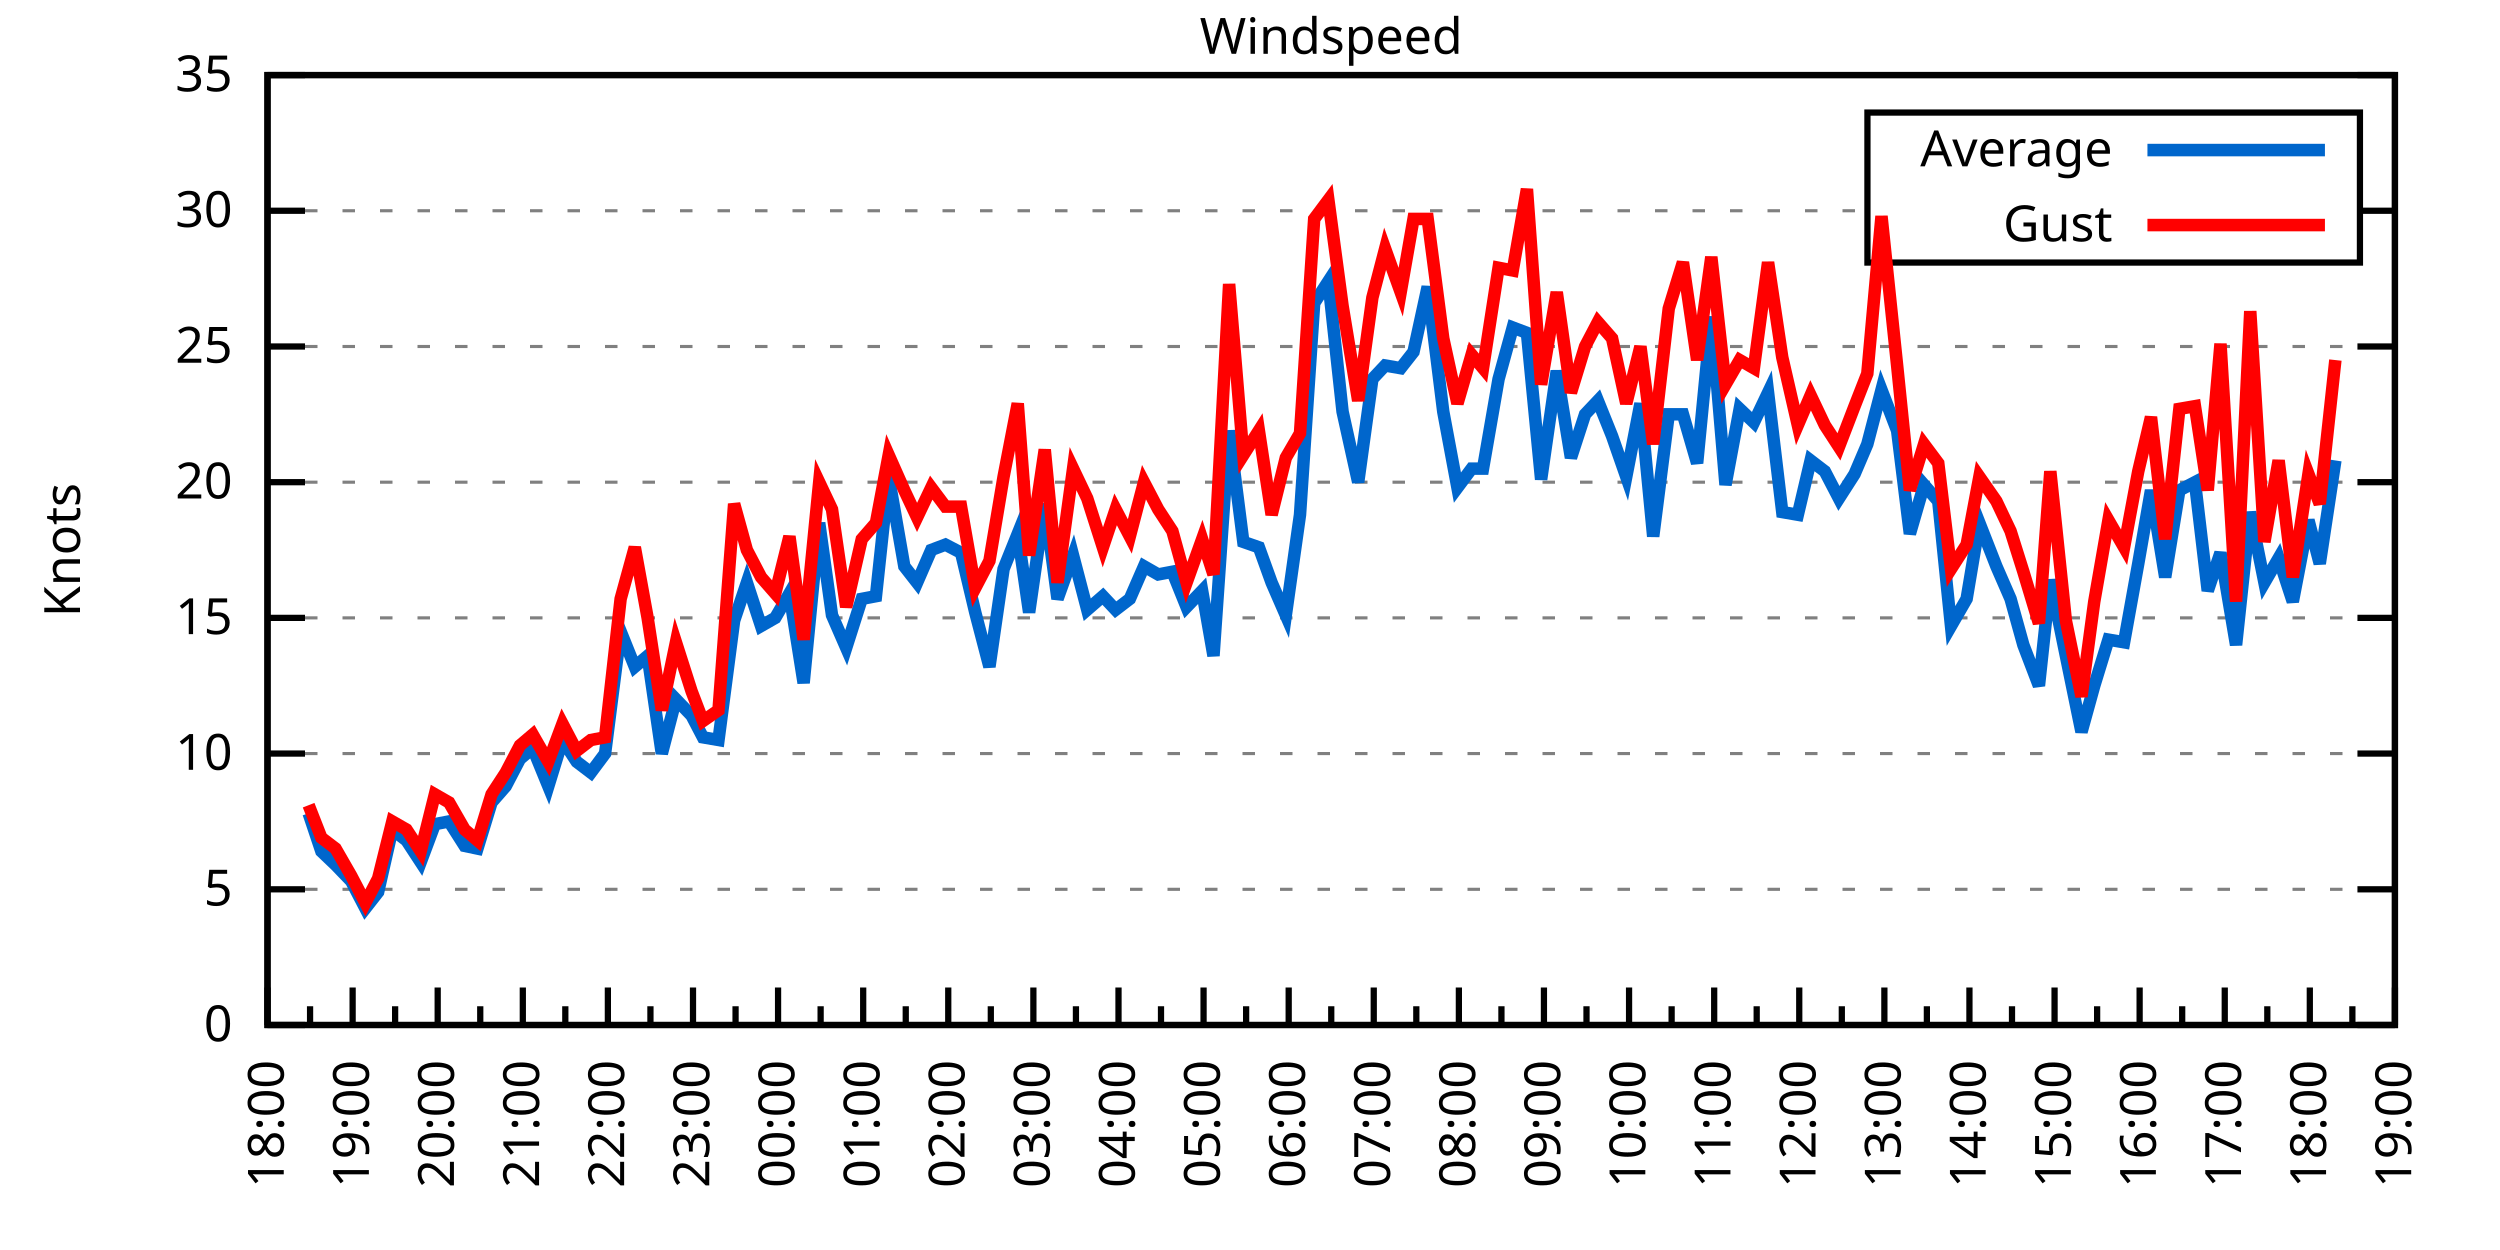
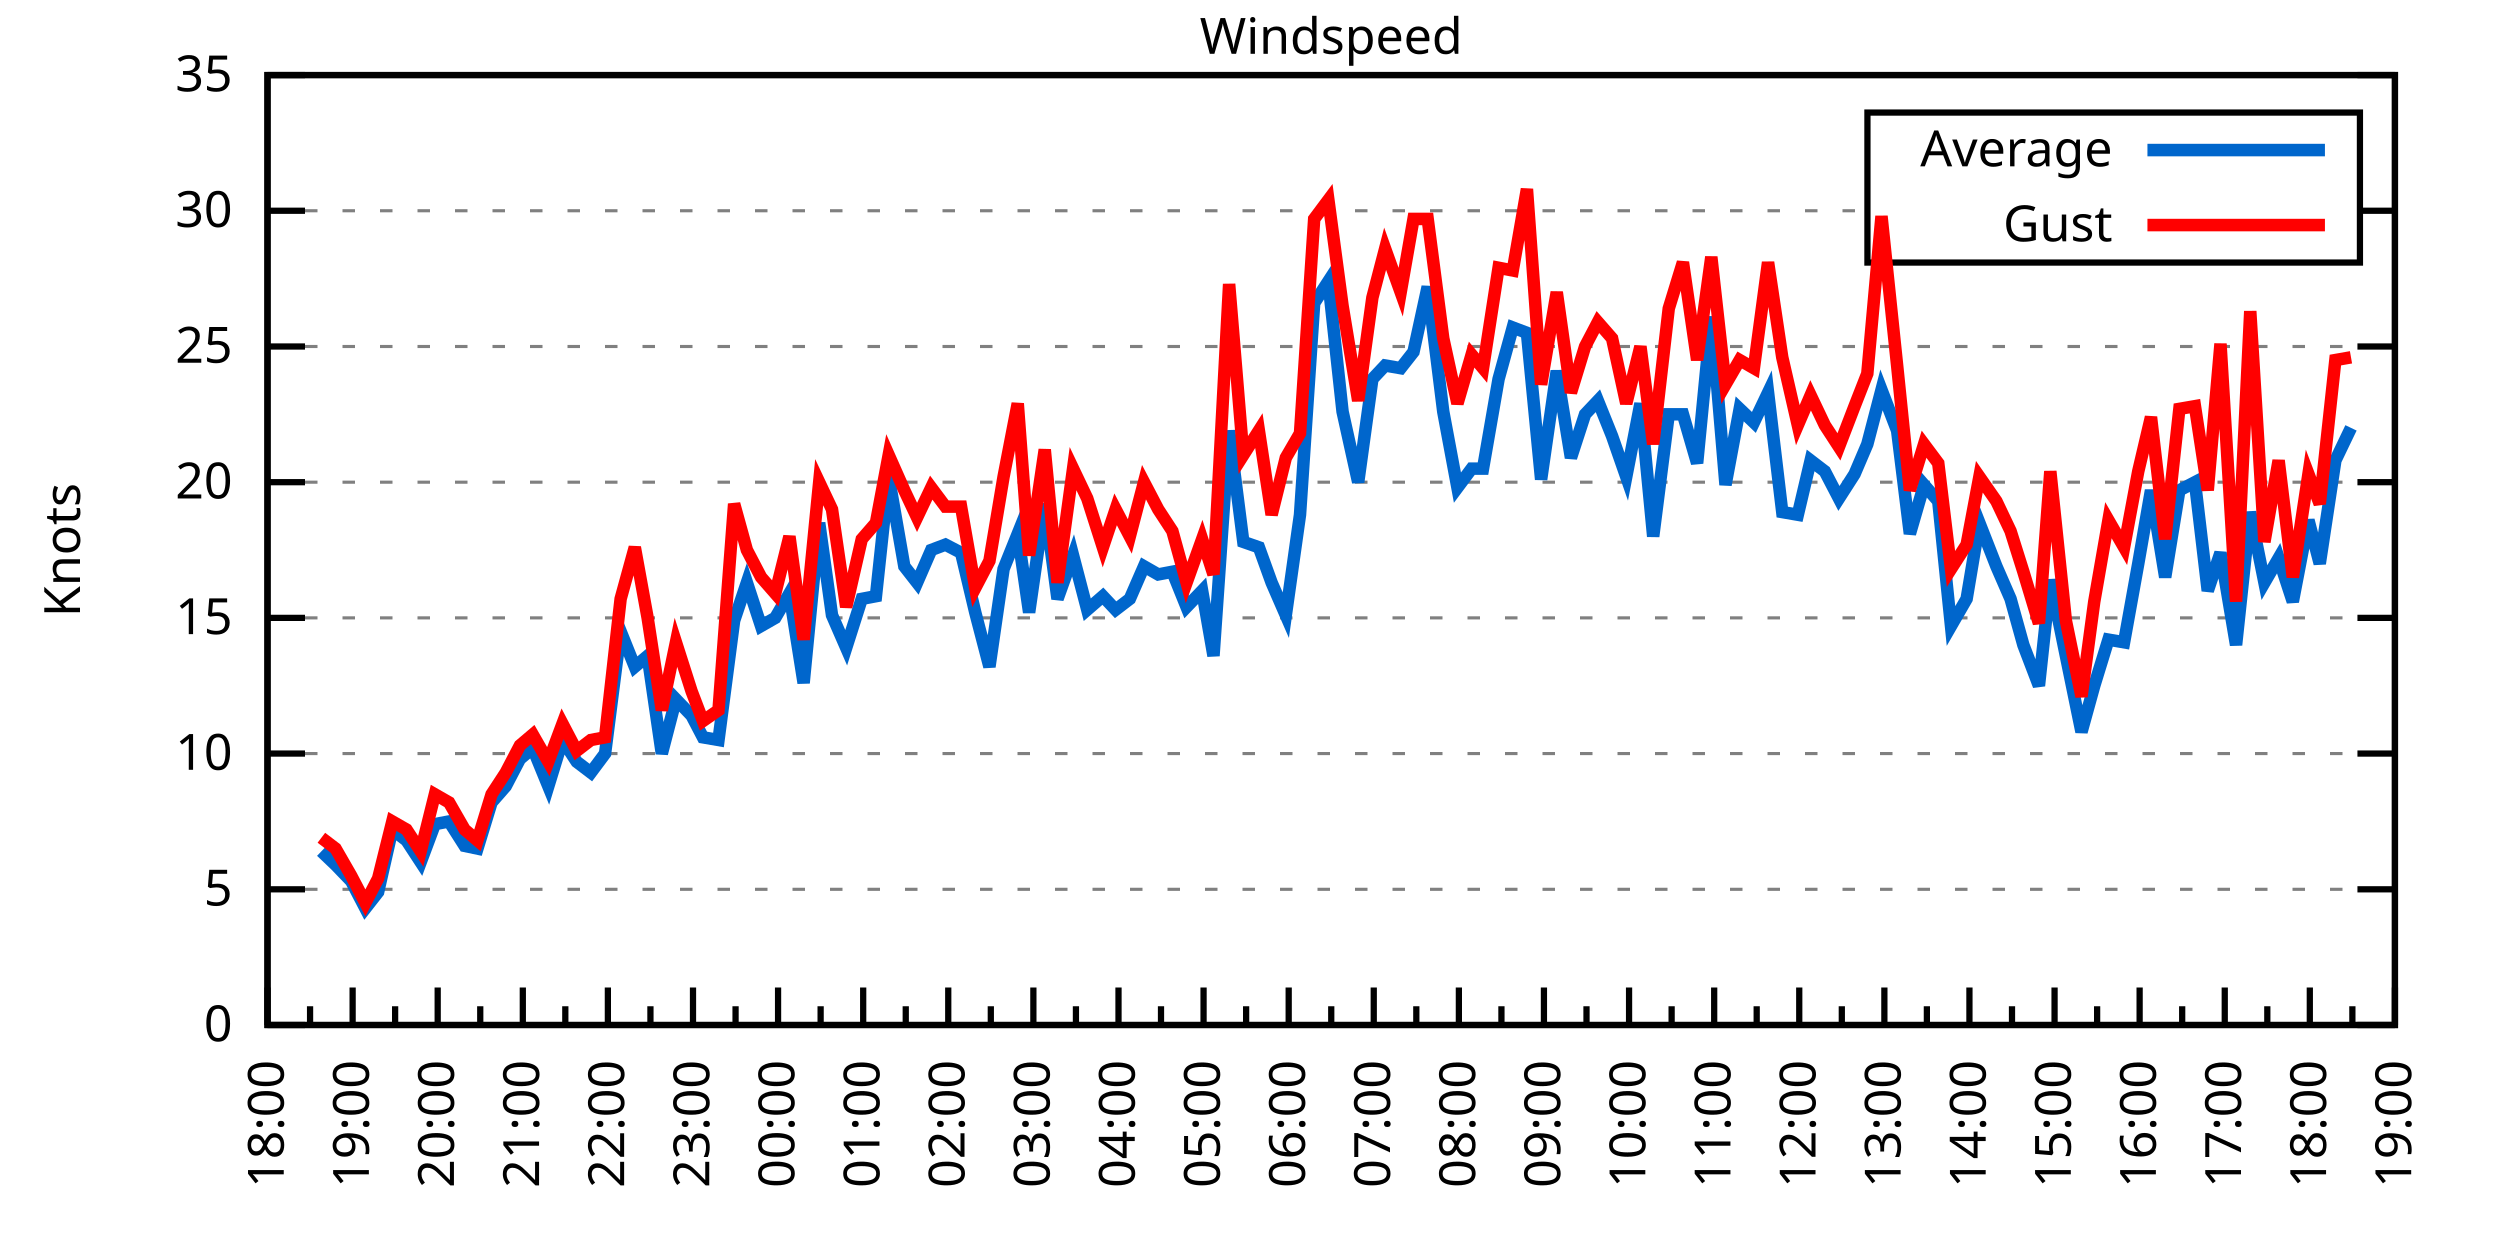
<svg xmlns="http://www.w3.org/2000/svg" xmlns:xlink="http://www.w3.org/1999/xlink" width="400" height="200" viewBox="0 0 400 200">
  <g id="gnuplot_canvas">
    <rect x="0" y="0" width="400" height="200" fill="none" />
    <defs>
      <circle id="gpDot" r="0.5" stroke-width="0.5" stroke="currentColor" />
      <path id="gpPt0" stroke-width="0.333" stroke="currentColor" d="M-1,0 h2 M0,-1 v2" />
      <path id="gpPt1" stroke-width="0.333" stroke="currentColor" d="M-1,-1 L1,1 M1,-1 L-1,1" />
      <path id="gpPt2" stroke-width="0.333" stroke="currentColor" d="M-1,0 L1,0 M0,-1 L0,1 M-1,-1 L1,1 M-1,1 L1,-1" />
      <rect id="gpPt3" stroke-width="0.333" stroke="currentColor" x="-1" y="-1" width="2" height="2" />
      <rect id="gpPt4" stroke-width="0.333" stroke="currentColor" fill="currentColor" x="-1" y="-1" width="2" height="2" />
      <circle id="gpPt5" stroke-width="0.333" stroke="currentColor" cx="0" cy="0" r="1" />
      <use xlink:href="#gpPt5" id="gpPt6" fill="currentColor" stroke="none" />
      <path id="gpPt7" stroke-width="0.333" stroke="currentColor" d="M0,-1.33 L-1.33,0.67 L1.33,0.67 z" />
      <use xlink:href="#gpPt7" id="gpPt8" fill="currentColor" stroke="none" />
      <use xlink:href="#gpPt7" id="gpPt9" stroke="currentColor" transform="rotate(180)" />
      <use xlink:href="#gpPt9" id="gpPt10" fill="currentColor" stroke="none" />
      <use xlink:href="#gpPt3" id="gpPt11" stroke="currentColor" transform="rotate(45)" />
      <use xlink:href="#gpPt11" id="gpPt12" fill="currentColor" stroke="none" />
      <path id="gpPt13" stroke-width="0.333" stroke="currentColor" d="M0,1.330 L1.265,0.411 L0.782,-1.067 L-0.782,-1.076 L-1.265,0.411 z" />
      <use xlink:href="#gpPt13" id="gpPt14" fill="currentColor" stroke="none" />
      <filter id="textbox" filterUnits="objectBoundingBox" x="0" y="0" height="1" width="1">
        <feFlood flood-color="white" flood-opacity="1" result="bgnd" />
        <feComposite in="SourceGraphic" in2="bgnd" operator="atop" />
      </filter>
      <filter id="greybox" filterUnits="objectBoundingBox" x="0" y="0" height="1" width="1">
        <feFlood flood-color="lightgrey" flood-opacity="1" result="grey" />
        <feComposite in="SourceGraphic" in2="grey" operator="atop" />
      </filter>
    </defs>
    <g fill="none" color="white" stroke="currentColor" stroke-width="1.00" stroke-linecap="butt" stroke-linejoin="miter">
</g>
    <g fill="none" color="black" stroke="currentColor" stroke-width="1.00" stroke-linecap="butt" stroke-linejoin="miter">
      <g stroke="none" shape-rendering="crispEdges">
        <polygon fill="rgb(255, 255, 255)" points="42.80,164.00 383.18,164.00 383.18,12.02 42.80,12.02 " />
      </g>
    </g>
    <g fill="none" color="black" stroke="currentColor" stroke-width="1.00" stroke-linecap="butt" stroke-linejoin="miter">
</g>
    <g fill="none" color="black" stroke="black" stroke-width="0.50" stroke-linecap="butt" stroke-linejoin="miter">
</g>
    <g fill="none" color="gray" stroke="currentColor" stroke-width="0.50" stroke-linecap="butt" stroke-linejoin="miter">
      <path stroke="gray" stroke-dasharray="2,4" class="gridline" d="M42.80,164.00 L383.19,164.00  " />
    </g>
    <g fill="none" color="gray" stroke="gray" stroke-width="1.00" stroke-linecap="butt" stroke-linejoin="miter">
</g>
    <g fill="none" color="black" stroke="currentColor" stroke-width="1.00" stroke-linecap="butt" stroke-linejoin="miter">
      <path stroke="black" d="M42.80,164.00 L48.80,164.00 M383.19,164.00 L377.19,164.00  " />
      <g transform="translate(37.20,166.60)" stroke="none" fill="black" font-family="Sans" font-size="8.00" text-anchor="end">
        <text>
          <tspan font-family="Sans"> 0</tspan>
        </text>
      </g>
    </g>
    <g fill="none" color="black" stroke="currentColor" stroke-width="1.00" stroke-linecap="butt" stroke-linejoin="miter">
</g>
    <g fill="none" color="black" stroke="black" stroke-width="0.50" stroke-linecap="butt" stroke-linejoin="miter">
</g>
    <g fill="none" color="gray" stroke="currentColor" stroke-width="0.50" stroke-linecap="butt" stroke-linejoin="miter">
      <path stroke="gray" stroke-dasharray="2,4" class="gridline" d="M42.80,142.29 L383.19,142.29  " />
    </g>
    <g fill="none" color="gray" stroke="gray" stroke-width="1.00" stroke-linecap="butt" stroke-linejoin="miter">
</g>
    <g fill="none" color="black" stroke="currentColor" stroke-width="1.00" stroke-linecap="butt" stroke-linejoin="miter">
      <path stroke="black" d="M42.80,142.29 L48.80,142.29 M383.19,142.29 L377.19,142.29  " />
      <g transform="translate(37.20,144.89)" stroke="none" fill="black" font-family="Sans" font-size="8.00" text-anchor="end">
        <text>
          <tspan font-family="Sans"> 5</tspan>
        </text>
      </g>
    </g>
    <g fill="none" color="black" stroke="currentColor" stroke-width="1.00" stroke-linecap="butt" stroke-linejoin="miter">
</g>
    <g fill="none" color="black" stroke="black" stroke-width="0.50" stroke-linecap="butt" stroke-linejoin="miter">
</g>
    <g fill="none" color="gray" stroke="currentColor" stroke-width="0.50" stroke-linecap="butt" stroke-linejoin="miter">
      <path stroke="gray" stroke-dasharray="2,4" class="gridline" d="M42.80,120.57 L383.19,120.57  " />
    </g>
    <g fill="none" color="gray" stroke="gray" stroke-width="1.00" stroke-linecap="butt" stroke-linejoin="miter">
</g>
    <g fill="none" color="black" stroke="currentColor" stroke-width="1.00" stroke-linecap="butt" stroke-linejoin="miter">
      <path stroke="black" d="M42.80,120.57 L48.80,120.57 M383.19,120.57 L377.19,120.57  " />
      <g transform="translate(37.20,123.17)" stroke="none" fill="black" font-family="Sans" font-size="8.00" text-anchor="end">
        <text>
          <tspan font-family="Sans"> 10</tspan>
        </text>
      </g>
    </g>
    <g fill="none" color="black" stroke="currentColor" stroke-width="1.00" stroke-linecap="butt" stroke-linejoin="miter">
</g>
    <g fill="none" color="black" stroke="black" stroke-width="0.50" stroke-linecap="butt" stroke-linejoin="miter">
</g>
    <g fill="none" color="gray" stroke="currentColor" stroke-width="0.50" stroke-linecap="butt" stroke-linejoin="miter">
      <path stroke="gray" stroke-dasharray="2,4" class="gridline" d="M42.80,98.86 L383.19,98.86  " />
    </g>
    <g fill="none" color="gray" stroke="gray" stroke-width="1.00" stroke-linecap="butt" stroke-linejoin="miter">
</g>
    <g fill="none" color="black" stroke="currentColor" stroke-width="1.00" stroke-linecap="butt" stroke-linejoin="miter">
      <path stroke="black" d="M42.80,98.86 L48.80,98.86 M383.19,98.86 L377.19,98.86  " />
      <g transform="translate(37.20,101.46)" stroke="none" fill="black" font-family="Sans" font-size="8.00" text-anchor="end">
        <text>
          <tspan font-family="Sans"> 15</tspan>
        </text>
      </g>
    </g>
    <g fill="none" color="black" stroke="currentColor" stroke-width="1.00" stroke-linecap="butt" stroke-linejoin="miter">
</g>
    <g fill="none" color="black" stroke="black" stroke-width="0.50" stroke-linecap="butt" stroke-linejoin="miter">
</g>
    <g fill="none" color="gray" stroke="currentColor" stroke-width="0.50" stroke-linecap="butt" stroke-linejoin="miter">
      <path stroke="gray" stroke-dasharray="2,4" class="gridline" d="M42.80,77.15 L383.19,77.15  " />
    </g>
    <g fill="none" color="gray" stroke="gray" stroke-width="1.00" stroke-linecap="butt" stroke-linejoin="miter">
</g>
    <g fill="none" color="black" stroke="currentColor" stroke-width="1.00" stroke-linecap="butt" stroke-linejoin="miter">
      <path stroke="black" d="M42.80,77.15 L48.80,77.15 M383.19,77.15 L377.19,77.15  " />
      <g transform="translate(37.20,79.75)" stroke="none" fill="black" font-family="Sans" font-size="8.00" text-anchor="end">
        <text>
          <tspan font-family="Sans"> 20</tspan>
        </text>
      </g>
    </g>
    <g fill="none" color="black" stroke="currentColor" stroke-width="1.00" stroke-linecap="butt" stroke-linejoin="miter">
</g>
    <g fill="none" color="black" stroke="black" stroke-width="0.50" stroke-linecap="butt" stroke-linejoin="miter">
</g>
    <g fill="none" color="gray" stroke="currentColor" stroke-width="0.50" stroke-linecap="butt" stroke-linejoin="miter">
      <path stroke="gray" stroke-dasharray="2,4" class="gridline" d="M42.80,55.44 L383.19,55.44  " />
    </g>
    <g fill="none" color="gray" stroke="gray" stroke-width="1.00" stroke-linecap="butt" stroke-linejoin="miter">
</g>
    <g fill="none" color="black" stroke="currentColor" stroke-width="1.00" stroke-linecap="butt" stroke-linejoin="miter">
      <path stroke="black" d="M42.80,55.44 L48.80,55.44 M383.19,55.44 L377.19,55.44  " />
      <g transform="translate(37.20,58.04)" stroke="none" fill="black" font-family="Sans" font-size="8.00" text-anchor="end">
        <text>
          <tspan font-family="Sans"> 25</tspan>
        </text>
      </g>
    </g>
    <g fill="none" color="black" stroke="currentColor" stroke-width="1.00" stroke-linecap="butt" stroke-linejoin="miter">
</g>
    <g fill="none" color="black" stroke="black" stroke-width="0.50" stroke-linecap="butt" stroke-linejoin="miter">
</g>
    <g fill="none" color="gray" stroke="currentColor" stroke-width="0.50" stroke-linecap="butt" stroke-linejoin="miter">
      <path stroke="gray" stroke-dasharray="2,4" class="gridline" d="M42.80,33.72 L298.79,33.72 M377.59,33.72 L383.19,33.72  " />
    </g>
    <g fill="none" color="gray" stroke="gray" stroke-width="1.00" stroke-linecap="butt" stroke-linejoin="miter">
</g>
    <g fill="none" color="black" stroke="currentColor" stroke-width="1.00" stroke-linecap="butt" stroke-linejoin="miter">
      <path stroke="black" d="M42.80,33.72 L48.80,33.72 M383.19,33.72 L377.19,33.72  " />
      <g transform="translate(37.20,36.32)" stroke="none" fill="black" font-family="Sans" font-size="8.00" text-anchor="end">
        <text>
          <tspan font-family="Sans"> 30</tspan>
        </text>
      </g>
    </g>
    <g fill="none" color="black" stroke="currentColor" stroke-width="1.00" stroke-linecap="butt" stroke-linejoin="miter">
</g>
    <g fill="none" color="black" stroke="black" stroke-width="0.50" stroke-linecap="butt" stroke-linejoin="miter">
</g>
    <g fill="none" color="gray" stroke="currentColor" stroke-width="0.50" stroke-linecap="butt" stroke-linejoin="miter">
      <path stroke="gray" stroke-dasharray="2,4" class="gridline" d="M42.80,12.01 L383.19,12.01  " />
    </g>
    <g fill="none" color="gray" stroke="gray" stroke-width="1.00" stroke-linecap="butt" stroke-linejoin="miter">
</g>
    <g fill="none" color="black" stroke="currentColor" stroke-width="1.00" stroke-linecap="butt" stroke-linejoin="miter">
      <path stroke="black" d="M42.80,12.01 L48.80,12.01 M383.19,12.01 L377.19,12.01  " />
      <g transform="translate(37.20,14.61)" stroke="none" fill="black" font-family="Sans" font-size="8.00" text-anchor="end">
        <text>
          <tspan font-family="Sans"> 35</tspan>
        </text>
      </g>
    </g>
    <g fill="none" color="black" stroke="currentColor" stroke-width="1.00" stroke-linecap="butt" stroke-linejoin="miter">
      <path stroke="black" d="M42.80,164.00 L42.80,158.00  " />
      <g transform="translate(45.40,169.60) rotate(270)" stroke="none" fill="black" font-family="Sans" font-size="8.00" text-anchor="end">
        <text>
          <tspan font-family="Sans">18:00</tspan>
        </text>
      </g>
    </g>
    <g fill="none" color="black" stroke="currentColor" stroke-width="1.00" stroke-linecap="butt" stroke-linejoin="miter">
      <path stroke="black" d="M49.61,164.00 L49.61,161.00 M56.42,164.00 L56.42,158.00  " />
      <g transform="translate(59.02,169.60) rotate(270)" stroke="none" fill="black" font-family="Sans" font-size="8.00" text-anchor="end">
        <text>
          <tspan font-family="Sans">19:00</tspan>
        </text>
      </g>
    </g>
    <g fill="none" color="black" stroke="currentColor" stroke-width="1.00" stroke-linecap="butt" stroke-linejoin="miter">
      <path stroke="black" d="M63.22,164.00 L63.22,161.00 M70.03,164.00 L70.03,158.00  " />
      <g transform="translate(72.63,169.60) rotate(270)" stroke="none" fill="black" font-family="Sans" font-size="8.00" text-anchor="end">
        <text>
          <tspan font-family="Sans">20:00</tspan>
        </text>
      </g>
    </g>
    <g fill="none" color="black" stroke="currentColor" stroke-width="1.00" stroke-linecap="butt" stroke-linejoin="miter">
      <path stroke="black" d="M76.84,164.00 L76.84,161.00 M83.65,164.00 L83.65,158.00  " />
      <g transform="translate(86.25,169.60) rotate(270)" stroke="none" fill="black" font-family="Sans" font-size="8.00" text-anchor="end">
        <text>
          <tspan font-family="Sans">21:00</tspan>
        </text>
      </g>
    </g>
    <g fill="none" color="black" stroke="currentColor" stroke-width="1.00" stroke-linecap="butt" stroke-linejoin="miter">
      <path stroke="black" d="M90.45,164.00 L90.45,161.00 M97.26,164.00 L97.26,158.00  " />
      <g transform="translate(99.86,169.60) rotate(270)" stroke="none" fill="black" font-family="Sans" font-size="8.00" text-anchor="end">
        <text>
          <tspan font-family="Sans">22:00</tspan>
        </text>
      </g>
    </g>
    <g fill="none" color="black" stroke="currentColor" stroke-width="1.00" stroke-linecap="butt" stroke-linejoin="miter">
      <path stroke="black" d="M104.07,164.00 L104.07,161.00 M110.88,164.00 L110.88,158.00  " />
      <g transform="translate(113.48,169.60) rotate(270)" stroke="none" fill="black" font-family="Sans" font-size="8.00" text-anchor="end">
        <text>
          <tspan font-family="Sans">23:00</tspan>
        </text>
      </g>
    </g>
    <g fill="none" color="black" stroke="currentColor" stroke-width="1.00" stroke-linecap="butt" stroke-linejoin="miter">
      <path stroke="black" d="M117.69,164.00 L117.69,161.00 M124.49,164.00 L124.49,158.00  " />
      <g transform="translate(127.09,169.60) rotate(270)" stroke="none" fill="black" font-family="Sans" font-size="8.00" text-anchor="end">
        <text>
          <tspan font-family="Sans">00:00</tspan>
        </text>
      </g>
    </g>
    <g fill="none" color="black" stroke="currentColor" stroke-width="1.00" stroke-linecap="butt" stroke-linejoin="miter">
      <path stroke="black" d="M131.30,164.00 L131.30,161.00 M138.11,164.00 L138.11,158.00  " />
      <g transform="translate(140.71,169.60) rotate(270)" stroke="none" fill="black" font-family="Sans" font-size="8.00" text-anchor="end">
        <text>
          <tspan font-family="Sans">01:00</tspan>
        </text>
      </g>
    </g>
    <g fill="none" color="black" stroke="currentColor" stroke-width="1.00" stroke-linecap="butt" stroke-linejoin="miter">
      <path stroke="black" d="M144.92,164.00 L144.92,161.00 M151.72,164.00 L151.72,158.00  " />
      <g transform="translate(154.32,169.60) rotate(270)" stroke="none" fill="black" font-family="Sans" font-size="8.00" text-anchor="end">
        <text>
          <tspan font-family="Sans">02:00</tspan>
        </text>
      </g>
    </g>
    <g fill="none" color="black" stroke="currentColor" stroke-width="1.00" stroke-linecap="butt" stroke-linejoin="miter">
      <path stroke="black" d="M158.53,164.00 L158.53,161.00 M165.34,164.00 L165.34,158.00  " />
      <g transform="translate(167.94,169.60) rotate(270)" stroke="none" fill="black" font-family="Sans" font-size="8.00" text-anchor="end">
        <text>
          <tspan font-family="Sans">03:00</tspan>
        </text>
      </g>
    </g>
    <g fill="none" color="black" stroke="currentColor" stroke-width="1.00" stroke-linecap="butt" stroke-linejoin="miter">
      <path stroke="black" d="M172.15,164.00 L172.15,161.00 M178.96,164.00 L178.96,158.00  " />
      <g transform="translate(181.56,169.60) rotate(270)" stroke="none" fill="black" font-family="Sans" font-size="8.00" text-anchor="end">
        <text>
          <tspan font-family="Sans">04:00</tspan>
        </text>
      </g>
    </g>
    <g fill="none" color="black" stroke="currentColor" stroke-width="1.00" stroke-linecap="butt" stroke-linejoin="miter">
      <path stroke="black" d="M185.76,164.00 L185.76,161.00 M192.57,164.00 L192.57,158.00  " />
      <g transform="translate(195.17,169.60) rotate(270)" stroke="none" fill="black" font-family="Sans" font-size="8.00" text-anchor="end">
        <text>
          <tspan font-family="Sans">05:00</tspan>
        </text>
      </g>
    </g>
    <g fill="none" color="black" stroke="currentColor" stroke-width="1.00" stroke-linecap="butt" stroke-linejoin="miter">
      <path stroke="black" d="M199.38,164.00 L199.38,161.00 M206.19,164.00 L206.19,158.00  " />
      <g transform="translate(208.79,169.60) rotate(270)" stroke="none" fill="black" font-family="Sans" font-size="8.00" text-anchor="end">
        <text>
          <tspan font-family="Sans">06:00</tspan>
        </text>
      </g>
    </g>
    <g fill="none" color="black" stroke="currentColor" stroke-width="1.00" stroke-linecap="butt" stroke-linejoin="miter">
      <path stroke="black" d="M213.00,164.00 L213.00,161.00 M219.80,164.00 L219.80,158.00  " />
      <g transform="translate(222.40,169.60) rotate(270)" stroke="none" fill="black" font-family="Sans" font-size="8.00" text-anchor="end">
        <text>
          <tspan font-family="Sans">07:00</tspan>
        </text>
      </g>
    </g>
    <g fill="none" color="black" stroke="currentColor" stroke-width="1.00" stroke-linecap="butt" stroke-linejoin="miter">
      <path stroke="black" d="M226.61,164.00 L226.61,161.00 M233.42,164.00 L233.42,158.00  " />
      <g transform="translate(236.02,169.60) rotate(270)" stroke="none" fill="black" font-family="Sans" font-size="8.00" text-anchor="end">
        <text>
          <tspan font-family="Sans">08:00</tspan>
        </text>
      </g>
    </g>
    <g fill="none" color="black" stroke="currentColor" stroke-width="1.00" stroke-linecap="butt" stroke-linejoin="miter">
      <path stroke="black" d="M240.23,164.00 L240.23,161.00 M247.03,164.00 L247.03,158.00  " />
      <g transform="translate(249.63,169.60) rotate(270)" stroke="none" fill="black" font-family="Sans" font-size="8.00" text-anchor="end">
        <text>
          <tspan font-family="Sans">09:00</tspan>
        </text>
      </g>
    </g>
    <g fill="none" color="black" stroke="currentColor" stroke-width="1.00" stroke-linecap="butt" stroke-linejoin="miter">
      <path stroke="black" d="M253.84,164.00 L253.84,161.00 M260.65,164.00 L260.65,158.00  " />
      <g transform="translate(263.25,169.60) rotate(270)" stroke="none" fill="black" font-family="Sans" font-size="8.00" text-anchor="end">
        <text>
          <tspan font-family="Sans">10:00</tspan>
        </text>
      </g>
    </g>
    <g fill="none" color="black" stroke="currentColor" stroke-width="1.00" stroke-linecap="butt" stroke-linejoin="miter">
      <path stroke="black" d="M267.46,164.00 L267.46,161.00 M274.27,164.00 L274.27,158.00  " />
      <g transform="translate(276.87,169.60) rotate(270)" stroke="none" fill="black" font-family="Sans" font-size="8.00" text-anchor="end">
        <text>
          <tspan font-family="Sans">11:00</tspan>
        </text>
      </g>
    </g>
    <g fill="none" color="black" stroke="currentColor" stroke-width="1.00" stroke-linecap="butt" stroke-linejoin="miter">
      <path stroke="black" d="M281.07,164.00 L281.07,161.00 M287.88,164.00 L287.88,158.00  " />
      <g transform="translate(290.48,169.60) rotate(270)" stroke="none" fill="black" font-family="Sans" font-size="8.00" text-anchor="end">
        <text>
          <tspan font-family="Sans">12:00</tspan>
        </text>
      </g>
    </g>
    <g fill="none" color="black" stroke="currentColor" stroke-width="1.00" stroke-linecap="butt" stroke-linejoin="miter">
      <path stroke="black" d="M294.69,164.00 L294.69,161.00 M301.50,164.00 L301.50,158.00  " />
      <g transform="translate(304.10,169.60) rotate(270)" stroke="none" fill="black" font-family="Sans" font-size="8.00" text-anchor="end">
        <text>
          <tspan font-family="Sans">13:00</tspan>
        </text>
      </g>
    </g>
    <g fill="none" color="black" stroke="currentColor" stroke-width="1.00" stroke-linecap="butt" stroke-linejoin="miter">
      <path stroke="black" d="M308.30,164.00 L308.30,161.00 M315.11,164.00 L315.11,158.00  " />
      <g transform="translate(317.71,169.60) rotate(270)" stroke="none" fill="black" font-family="Sans" font-size="8.00" text-anchor="end">
        <text>
          <tspan font-family="Sans">14:00</tspan>
        </text>
      </g>
    </g>
    <g fill="none" color="black" stroke="currentColor" stroke-width="1.00" stroke-linecap="butt" stroke-linejoin="miter">
      <path stroke="black" d="M321.92,164.00 L321.92,161.00 M328.73,164.00 L328.73,158.00  " />
      <g transform="translate(331.33,169.60) rotate(270)" stroke="none" fill="black" font-family="Sans" font-size="8.00" text-anchor="end">
        <text>
          <tspan font-family="Sans">15:00</tspan>
        </text>
      </g>
    </g>
    <g fill="none" color="black" stroke="currentColor" stroke-width="1.00" stroke-linecap="butt" stroke-linejoin="miter">
      <path stroke="black" d="M335.54,164.00 L335.54,161.00 M342.34,164.00 L342.34,158.00  " />
      <g transform="translate(344.94,169.60) rotate(270)" stroke="none" fill="black" font-family="Sans" font-size="8.00" text-anchor="end">
        <text>
          <tspan font-family="Sans">16:00</tspan>
        </text>
      </g>
    </g>
    <g fill="none" color="black" stroke="currentColor" stroke-width="1.00" stroke-linecap="butt" stroke-linejoin="miter">
      <path stroke="black" d="M349.15,164.00 L349.15,161.00 M355.96,164.00 L355.96,158.00  " />
      <g transform="translate(358.56,169.60) rotate(270)" stroke="none" fill="black" font-family="Sans" font-size="8.00" text-anchor="end">
        <text>
          <tspan font-family="Sans">17:00</tspan>
        </text>
      </g>
    </g>
    <g fill="none" color="black" stroke="currentColor" stroke-width="1.00" stroke-linecap="butt" stroke-linejoin="miter">
      <path stroke="black" d="M362.77,164.00 L362.77,161.00 M369.57,164.00 L369.57,158.00  " />
      <g transform="translate(372.17,169.60) rotate(270)" stroke="none" fill="black" font-family="Sans" font-size="8.00" text-anchor="end">
        <text>
          <tspan font-family="Sans">18:00</tspan>
        </text>
      </g>
    </g>
    <g fill="none" color="black" stroke="currentColor" stroke-width="1.00" stroke-linecap="butt" stroke-linejoin="miter">
      <path stroke="black" d="M376.38,164.00 L376.38,161.00 M383.19,164.00 L383.19,158.00  " />
      <g transform="translate(385.79,169.60) rotate(270)" stroke="none" fill="black" font-family="Sans" font-size="8.00" text-anchor="end">
        <text>
          <tspan font-family="Sans">19:00</tspan>
        </text>
      </g>
    </g>
    <g fill="none" color="black" stroke="currentColor" stroke-width="1.00" stroke-linecap="butt" stroke-linejoin="miter">
</g>
    <g fill="none" color="black" stroke="currentColor" stroke-width="1.00" stroke-linecap="butt" stroke-linejoin="miter">
      <path stroke="black" d="M42.80,12.01 L42.80,164.00 L383.19,164.00 L383.19,12.01 L42.80,12.01 Z  " />
    </g>
    <g fill="none" color="black" stroke="currentColor" stroke-width="1.00" stroke-linecap="butt" stroke-linejoin="miter">
      <g transform="translate(12.80,88.01) rotate(270)" stroke="none" fill="black" font-family="Sans" font-size="8.00" text-anchor="middle">
        <text>
          <tspan font-family="Sans">Knots</tspan>
        </text>
      </g>
    </g>
    <g fill="none" color="black" stroke="currentColor" stroke-width="1.00" stroke-linecap="butt" stroke-linejoin="miter">
</g>
    <g fill="none" color="black" stroke="currentColor" stroke-width="1.00" stroke-linecap="butt" stroke-linejoin="miter">
      <path stroke="black" d="M298.79,42.01 L298.79,18.01 L377.59,18.01 L377.59,42.01 L298.79,42.01 Z  " />
    </g>
    <g id="Windspeed_plot_1">
      <g fill="none" color="white" stroke="black" stroke-width="2.00" stroke-linecap="butt" stroke-linejoin="miter">
</g>
      <g fill="none" color="black" stroke="currentColor" stroke-width="2.00" stroke-linecap="butt" stroke-linejoin="miter">
        <g transform="translate(337.99,26.61)" stroke="none" fill="black" font-family="Sans" font-size="8.00" text-anchor="end">
          <text>
            <tspan font-family="Sans">Average</tspan>
          </text>
        </g>
      </g>
      <g fill="none" color="black" stroke="currentColor" stroke-width="2.00" stroke-linecap="butt" stroke-linejoin="miter">
-         <path stroke="rgb(  0, 102, 204)" d="M343.59,24.01 L371.99,24.01 M49.38,130.13 L51.42,136.21 L53.69,138.38 L56.19,140.98 L58.46,145.33 L60.50,142.72   L62.77,132.73 L65.04,134.47 L67.31,137.94 L69.58,131.86 L71.85,131.43 L74.34,135.34 L76.39,135.77 L78.65,128.39   L80.92,125.79 L83.19,121.44 L85.24,119.71 L87.73,125.79 L90.00,118.40 L92.27,121.88 L94.54,123.61 L96.81,120.57   L99.30,101.03 L101.57,106.68 L103.62,104.94 L105.89,120.57 L108.15,111.89 L110.65,114.49 L112.47,117.97 L114.96,118.40   L117.46,99.30 L119.50,93.22 L121.77,100.16 L124.04,98.86 L126.31,94.95 L128.58,109.28 L131.07,83.66 L133.12,98.43   L135.39,103.64 L137.88,95.82 L140.15,95.39 L142.19,76.28 L144.69,90.61 L146.73,93.22 L149.00,88.00 L151.27,87.14   L153.77,88.44 L156.04,97.99 L158.31,106.68 L160.57,91.04 L162.84,85.40 L164.66,97.99 L167.16,80.62 L169.20,95.82   L171.69,88.87 L173.96,97.56 L176.46,95.39 L178.50,97.56 L180.77,95.82 L183.04,90.61 L185.31,91.91 L187.58,91.48   L189.85,97.12 L192.34,94.52 L194.16,104.94 L196.66,68.90 L198.93,86.70 L201.42,87.57 L203.46,93.22 L205.73,98.43   L208.00,82.36 L210.27,48.49 L212.54,45.01 L214.81,65.86 L217.31,77.15 L219.58,60.65 L221.62,58.48 L224.11,58.91   L226.16,56.30 L228.43,45.88 L230.92,65.86 L233.19,78.02 L235.46,74.98 L237.28,74.98 L239.77,60.65 L242.04,52.40   L244.31,53.26 L246.58,76.71 L249.08,59.34 L251.35,73.24 L253.61,66.29 L255.66,64.12 L257.93,69.77 L260.20,76.28   L262.47,64.56 L264.51,85.83 L267.00,66.29 L269.27,66.29 L271.54,74.11 L273.81,50.66 L276.08,77.58 L278.35,65.42   L280.62,67.59 L282.89,62.82 L285.16,81.93 L287.65,82.36 L289.70,73.67 L291.97,75.41 L294.23,79.75 L296.73,75.85   L298.77,71.07 L301.04,62.38 L303.54,68.90 L305.58,85.40 L307.85,77.58 L310.12,80.19 L312.16,100.16 L314.66,95.82   L316.70,83.66 L319.42,90.61 L321.69,95.82 L323.74,103.20 L326.23,109.72 L328.05,92.78 L330.54,104.94 L333.04,117.10   L335.08,109.72 L337.35,102.34 L339.85,102.77 L342.12,90.18 L344.16,78.45 L346.43,92.35 L348.70,78.45 L351.19,77.15   L353.24,94.52 L355.28,88.44 L357.77,103.20 L360.04,81.93 L362.31,93.22 L364.58,89.31 L366.85,96.26 L369.35,83.23   L371.16,90.18 L373.66,73.67  " />
+         <path stroke="rgb(  0, 102, 204)" d="M343.59,24.01 L371.99,24.01 M51.42,136.21 L53.69,138.38 L56.19,140.98 L58.46,145.33 L60.50,142.72 L62.77,132.73   L65.04,134.47 L67.31,137.94 L69.58,131.86 L71.85,131.43 L74.34,135.34 L76.39,135.77 L78.65,128.39 L80.92,125.79   L83.19,121.44 L85.24,119.71 L87.73,125.79 L90.00,118.40 L92.27,121.88 L94.54,123.61 L96.81,120.57 L99.30,101.03   L101.57,106.68 L103.62,104.94 L105.89,120.57 L108.15,111.89 L110.65,114.49 L112.47,117.97 L114.96,118.40 L117.46,99.30   L119.50,93.22 L121.77,100.16 L124.04,98.86 L126.31,94.95 L128.58,109.28 L131.07,83.66 L133.12,98.43 L135.39,103.64   L137.88,95.82 L140.15,95.39 L142.19,76.28 L144.69,90.61 L146.73,93.22 L149.00,88.00 L151.27,87.14 L153.77,88.44   L156.04,97.99 L158.31,106.68 L160.57,91.04 L162.84,85.40 L164.66,97.99 L167.16,80.62 L169.20,95.82 L171.69,88.87   L173.96,97.56 L176.46,95.39 L178.50,97.56 L180.77,95.82 L183.04,90.61 L185.31,91.91 L187.58,91.48 L189.85,97.12   L192.34,94.52 L194.16,104.94 L196.66,68.90 L198.93,86.70 L201.42,87.57 L203.46,93.22 L205.73,98.43 L208.00,82.36   L210.27,48.49 L212.54,45.01 L214.81,65.86 L217.31,77.15 L219.58,60.65 L221.62,58.48 L224.11,58.91 L226.16,56.30   L228.43,45.88 L230.92,65.86 L233.19,78.02 L235.46,74.98 L237.28,74.98 L239.77,60.65 L242.04,52.40 L244.31,53.26   L246.58,76.71 L249.08,59.34 L251.35,73.24 L253.61,66.29 L255.66,64.12 L257.93,69.77 L260.20,76.28 L262.47,64.56   L264.51,85.83 L267.00,66.29 L269.27,66.29 L271.54,74.11 L273.81,50.66 L276.08,77.58 L278.35,65.42 L280.62,67.59   L282.89,62.82 L285.16,81.93 L287.65,82.36 L289.70,73.67 L291.97,75.41 L294.23,79.75 L296.73,75.85 L298.77,71.07   L301.04,62.38 L303.54,68.90 L305.58,85.40 L307.85,77.58 L310.12,80.19 L312.16,100.16 L314.66,95.82 L316.70,83.66   L319.42,90.61 L321.69,95.82 L323.74,103.20 L326.23,109.72 L328.05,92.78 L330.54,104.94 L333.04,117.10 L335.08,109.72   L337.35,102.34 L339.85,102.77 L342.12,90.18 L344.16,78.45 L346.43,92.35 L348.70,78.45 L351.19,77.15 L353.24,94.52   L355.28,88.44 L357.77,103.20 L360.04,81.93 L362.31,93.22 L364.58,89.31 L366.85,96.26 L369.35,83.23 L371.16,90.18   L373.66,73.67 L376.16,68.46  " />
      </g>
    </g>
    <g id="Windspeed_plot_2">
      <g fill="none" color="black" stroke="currentColor" stroke-width="2.00" stroke-linecap="butt" stroke-linejoin="miter">
        <g transform="translate(337.99,38.61)" stroke="none" fill="black" font-family="Sans" font-size="8.00" text-anchor="end">
          <text>
            <tspan font-family="Sans">Gust</tspan>
          </text>
        </g>
      </g>
      <g fill="none" color="black" stroke="currentColor" stroke-width="2.00" stroke-linecap="butt" stroke-linejoin="miter">
-         <path stroke="rgb(255,   0,   0)" d="M343.59,36.01 L371.99,36.01 M49.38,128.83 L51.42,134.04 L53.69,135.77 L56.19,140.12 L58.46,144.46 L60.50,140.55   L62.77,131.43 L65.04,132.73 L67.31,136.21 L69.58,127.09 L71.85,128.39 L74.34,132.73 L76.39,134.47 L78.65,127.09   L80.92,123.61 L83.19,119.27 L85.24,117.53 L87.73,121.88 L90.00,115.80 L92.27,120.14 L94.54,118.40 L96.81,117.97   L99.30,95.82 L101.57,87.57 L103.62,98.86 L105.89,113.63 L108.15,102.77 L110.65,110.59 L112.47,115.36 L114.96,113.63   L117.46,80.62 L119.50,88.00 L121.77,92.35 L124.04,94.95 L126.31,85.83 L128.58,102.34 L131.07,77.15 L133.12,81.49   L135.39,97.12 L137.88,86.27 L140.15,83.66 L142.19,72.81 L144.69,78.45 L146.73,82.79 L149.00,78.02 L151.27,81.06   L153.77,81.06 L156.04,94.08 L158.31,89.74 L160.57,76.28 L162.84,64.56 L164.66,88.87 L167.16,71.94 L169.20,93.22   L171.69,74.98 L173.96,79.75 L176.46,87.57 L178.50,81.49 L180.77,85.83 L183.04,77.15 L185.31,81.49 L187.58,84.97   L189.85,93.22 L192.34,86.27 L194.16,91.91 L196.66,45.45 L198.93,72.81 L201.42,68.90 L203.46,82.36 L205.73,73.24   L208.00,69.33 L210.27,35.03 L212.54,31.99 L214.81,48.92 L217.31,64.12 L219.58,47.62 L221.62,39.80 L224.11,46.75   L226.16,35.03 L228.43,35.03 L230.92,54.13 L233.19,64.56 L235.46,56.74 L237.28,58.91 L239.77,42.84 L242.04,43.28   L244.31,30.25 L246.58,61.52 L249.08,46.75 L251.35,62.82 L253.61,55.44 L255.66,51.53 L257.93,54.13 L260.20,64.56   L262.47,55.44 L264.51,71.07 L267.00,49.36 L269.27,41.97 L271.54,57.61 L273.81,41.11 L276.08,61.52 L278.35,57.61   L280.62,58.91 L282.89,41.97 L285.16,57.17 L287.65,68.03 L289.70,63.25 L291.97,68.03 L294.23,71.50 L296.73,64.99   L298.77,59.78 L301.04,34.59 L303.54,58.48 L305.58,78.45 L307.85,71.07 L310.12,74.11 L312.16,91.04 L314.66,87.14   L316.70,76.28 L319.42,80.19 L321.69,84.97 L323.74,91.48 L326.23,99.73 L328.05,75.41 L330.54,99.30 L333.04,111.45   L335.08,96.26 L337.35,83.23 L339.85,87.57 L342.12,75.41 L344.16,66.73 L346.43,86.27 L348.70,65.42 L351.19,64.99   L353.24,78.45 L355.28,55.00 L357.77,96.26 L360.04,49.79 L362.31,86.70 L364.58,73.67 L366.85,92.35 L369.35,75.85   L371.16,80.62 L373.66,57.61  " />
+         <path stroke="rgb(255,   0,   0)" d="M343.59,36.01 L371.99,36.01 M51.42,134.04 L53.69,135.77 L56.19,140.12 L58.46,144.46 L60.50,140.55 L62.77,131.43   L65.04,132.73 L67.31,136.21 L69.58,127.09 L71.85,128.39 L74.34,132.73 L76.39,134.47 L78.65,127.09 L80.92,123.61   L83.19,119.27 L85.24,117.53 L87.73,121.88 L90.00,115.80 L92.27,120.14 L94.54,118.40 L96.81,117.97 L99.30,95.82   L101.57,87.57 L103.62,98.86 L105.89,113.63 L108.15,102.77 L110.65,110.59 L112.47,115.36 L114.96,113.63 L117.46,80.62   L119.50,88.00 L121.77,92.35 L124.04,94.95 L126.31,85.83 L128.58,102.34 L131.07,77.15 L133.12,81.49 L135.39,97.12   L137.88,86.27 L140.15,83.66 L142.19,72.81 L144.69,78.45 L146.73,82.79 L149.00,78.02 L151.27,81.06 L153.77,81.06   L156.04,94.08 L158.31,89.74 L160.57,76.28 L162.84,64.56 L164.66,88.87 L167.16,71.94 L169.20,93.22 L171.69,74.98   L173.96,79.75 L176.46,87.57 L178.50,81.49 L180.77,85.83 L183.04,77.15 L185.31,81.49 L187.58,84.97 L189.85,93.22   L192.34,86.27 L194.16,91.91 L196.66,45.45 L198.93,72.81 L201.42,68.90 L203.46,82.36 L205.73,73.24 L208.00,69.33   L210.27,35.03 L212.54,31.99 L214.81,48.92 L217.31,64.12 L219.58,47.62 L221.62,39.80 L224.11,46.75 L226.16,35.03   L228.43,35.03 L230.92,54.13 L233.19,64.56 L235.46,56.74 L237.28,58.91 L239.77,42.84 L242.04,43.28 L244.31,30.25   L246.58,61.52 L249.08,46.75 L251.35,62.82 L253.61,55.44 L255.66,51.53 L257.93,54.13 L260.20,64.56 L262.47,55.44   L264.51,71.07 L267.00,49.36 L269.27,41.97 L271.54,57.61 L273.81,41.11 L276.08,61.52 L278.35,57.61 L280.62,58.91   L282.89,41.97 L285.16,57.17 L287.65,68.03 L289.70,63.25 L291.97,68.03 L294.23,71.50 L296.73,64.99 L298.77,59.78   L301.04,34.59 L303.54,58.48 L305.58,78.45 L307.85,71.07 L310.12,74.11 L312.16,91.04 L314.66,87.14 L316.70,76.28   L319.42,80.19 L321.69,84.97 L323.74,91.48 L326.23,99.73 L328.05,75.41 L330.54,99.30 L333.04,111.45 L335.08,96.26   L337.35,83.23 L339.85,87.57 L342.12,75.41 L344.16,66.73 L346.43,86.27 L348.70,65.42 L351.19,64.99 L353.24,78.45   L355.28,55.00 L357.77,96.26 L360.04,49.79 L362.31,86.70 L364.58,73.67 L366.85,92.35 L369.35,75.85 L371.16,80.62   L373.66,57.61 L376.16,57.17  " />
      </g>
    </g>
    <g fill="none" color="black" stroke="currentColor" stroke-width="2.00" stroke-linecap="butt" stroke-linejoin="miter">
</g>
    <g fill="none" color="black" stroke="black" stroke-width="1.00" stroke-linecap="butt" stroke-linejoin="miter">
</g>
    <g fill="none" color="black" stroke="currentColor" stroke-width="1.00" stroke-linecap="butt" stroke-linejoin="miter">
      <path stroke="black" d="M42.80,12.01 L42.80,164.00 L383.19,164.00 L383.19,12.01 L42.80,12.01 Z  " />
    </g>
    <g fill="none" color="black" stroke="currentColor" stroke-width="1.00" stroke-linecap="butt" stroke-linejoin="miter">
      <g transform="translate(212.99,8.61)" stroke="none" fill="black" font-family="Sans" font-size="8.00" text-anchor="middle">
        <text>
          <tspan font-family="Sans">Windspeed</tspan>
        </text>
      </g>
    </g>
    <g fill="none" color="black" stroke="currentColor" stroke-width="1.00" stroke-linecap="butt" stroke-linejoin="miter">
</g>
  </g>
</svg>
